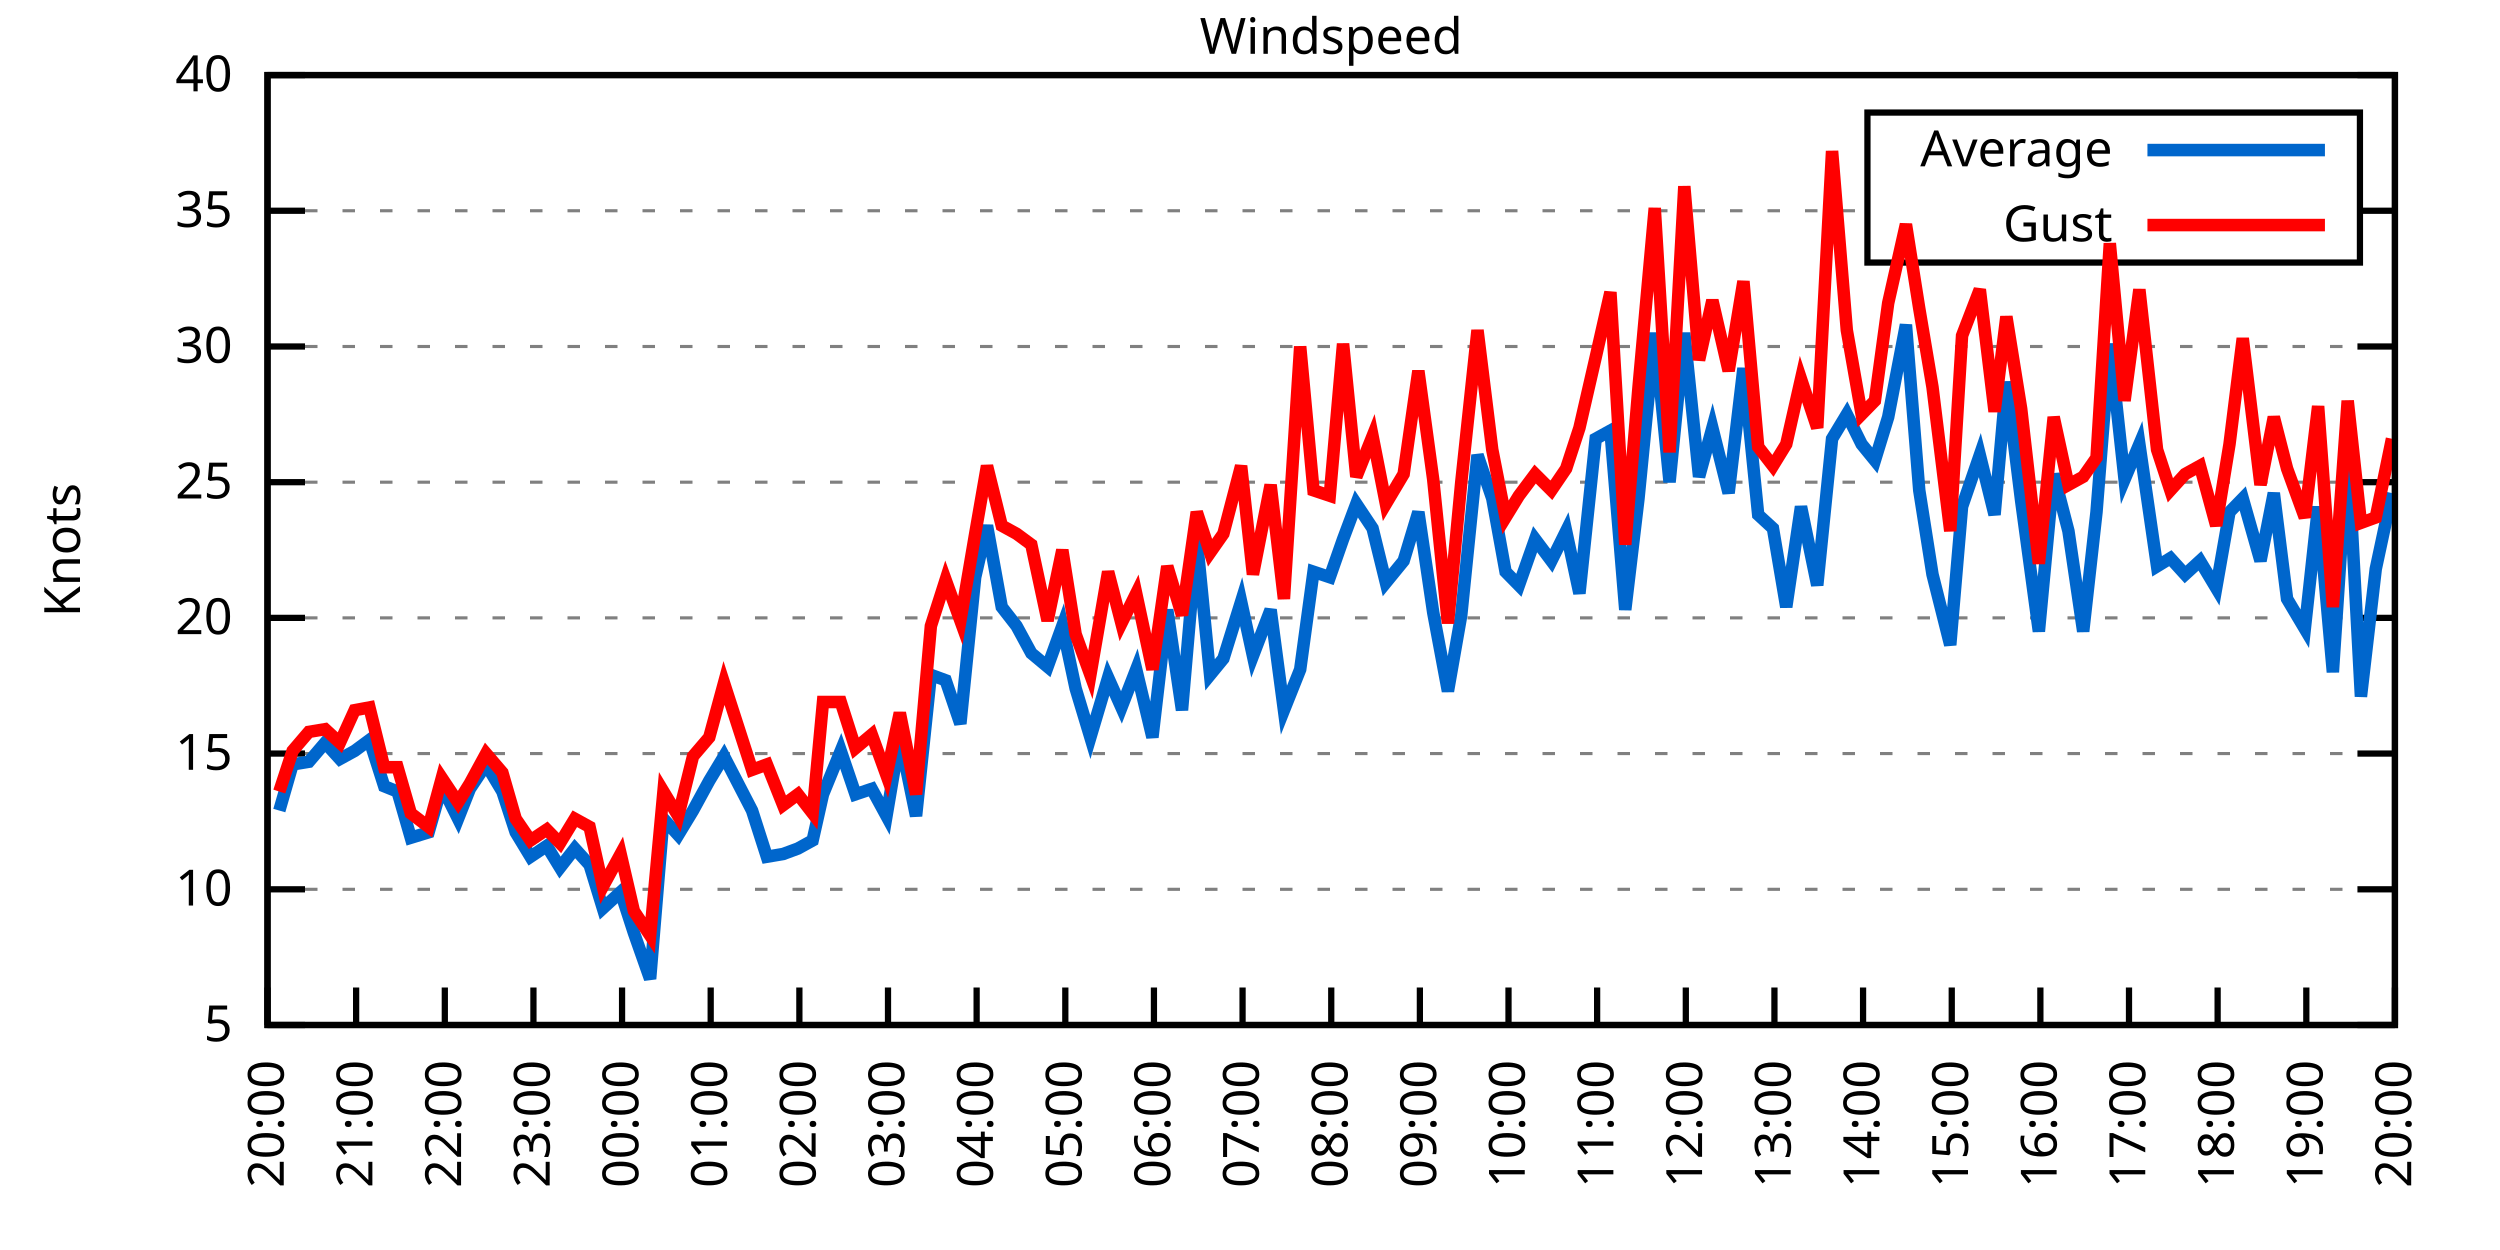
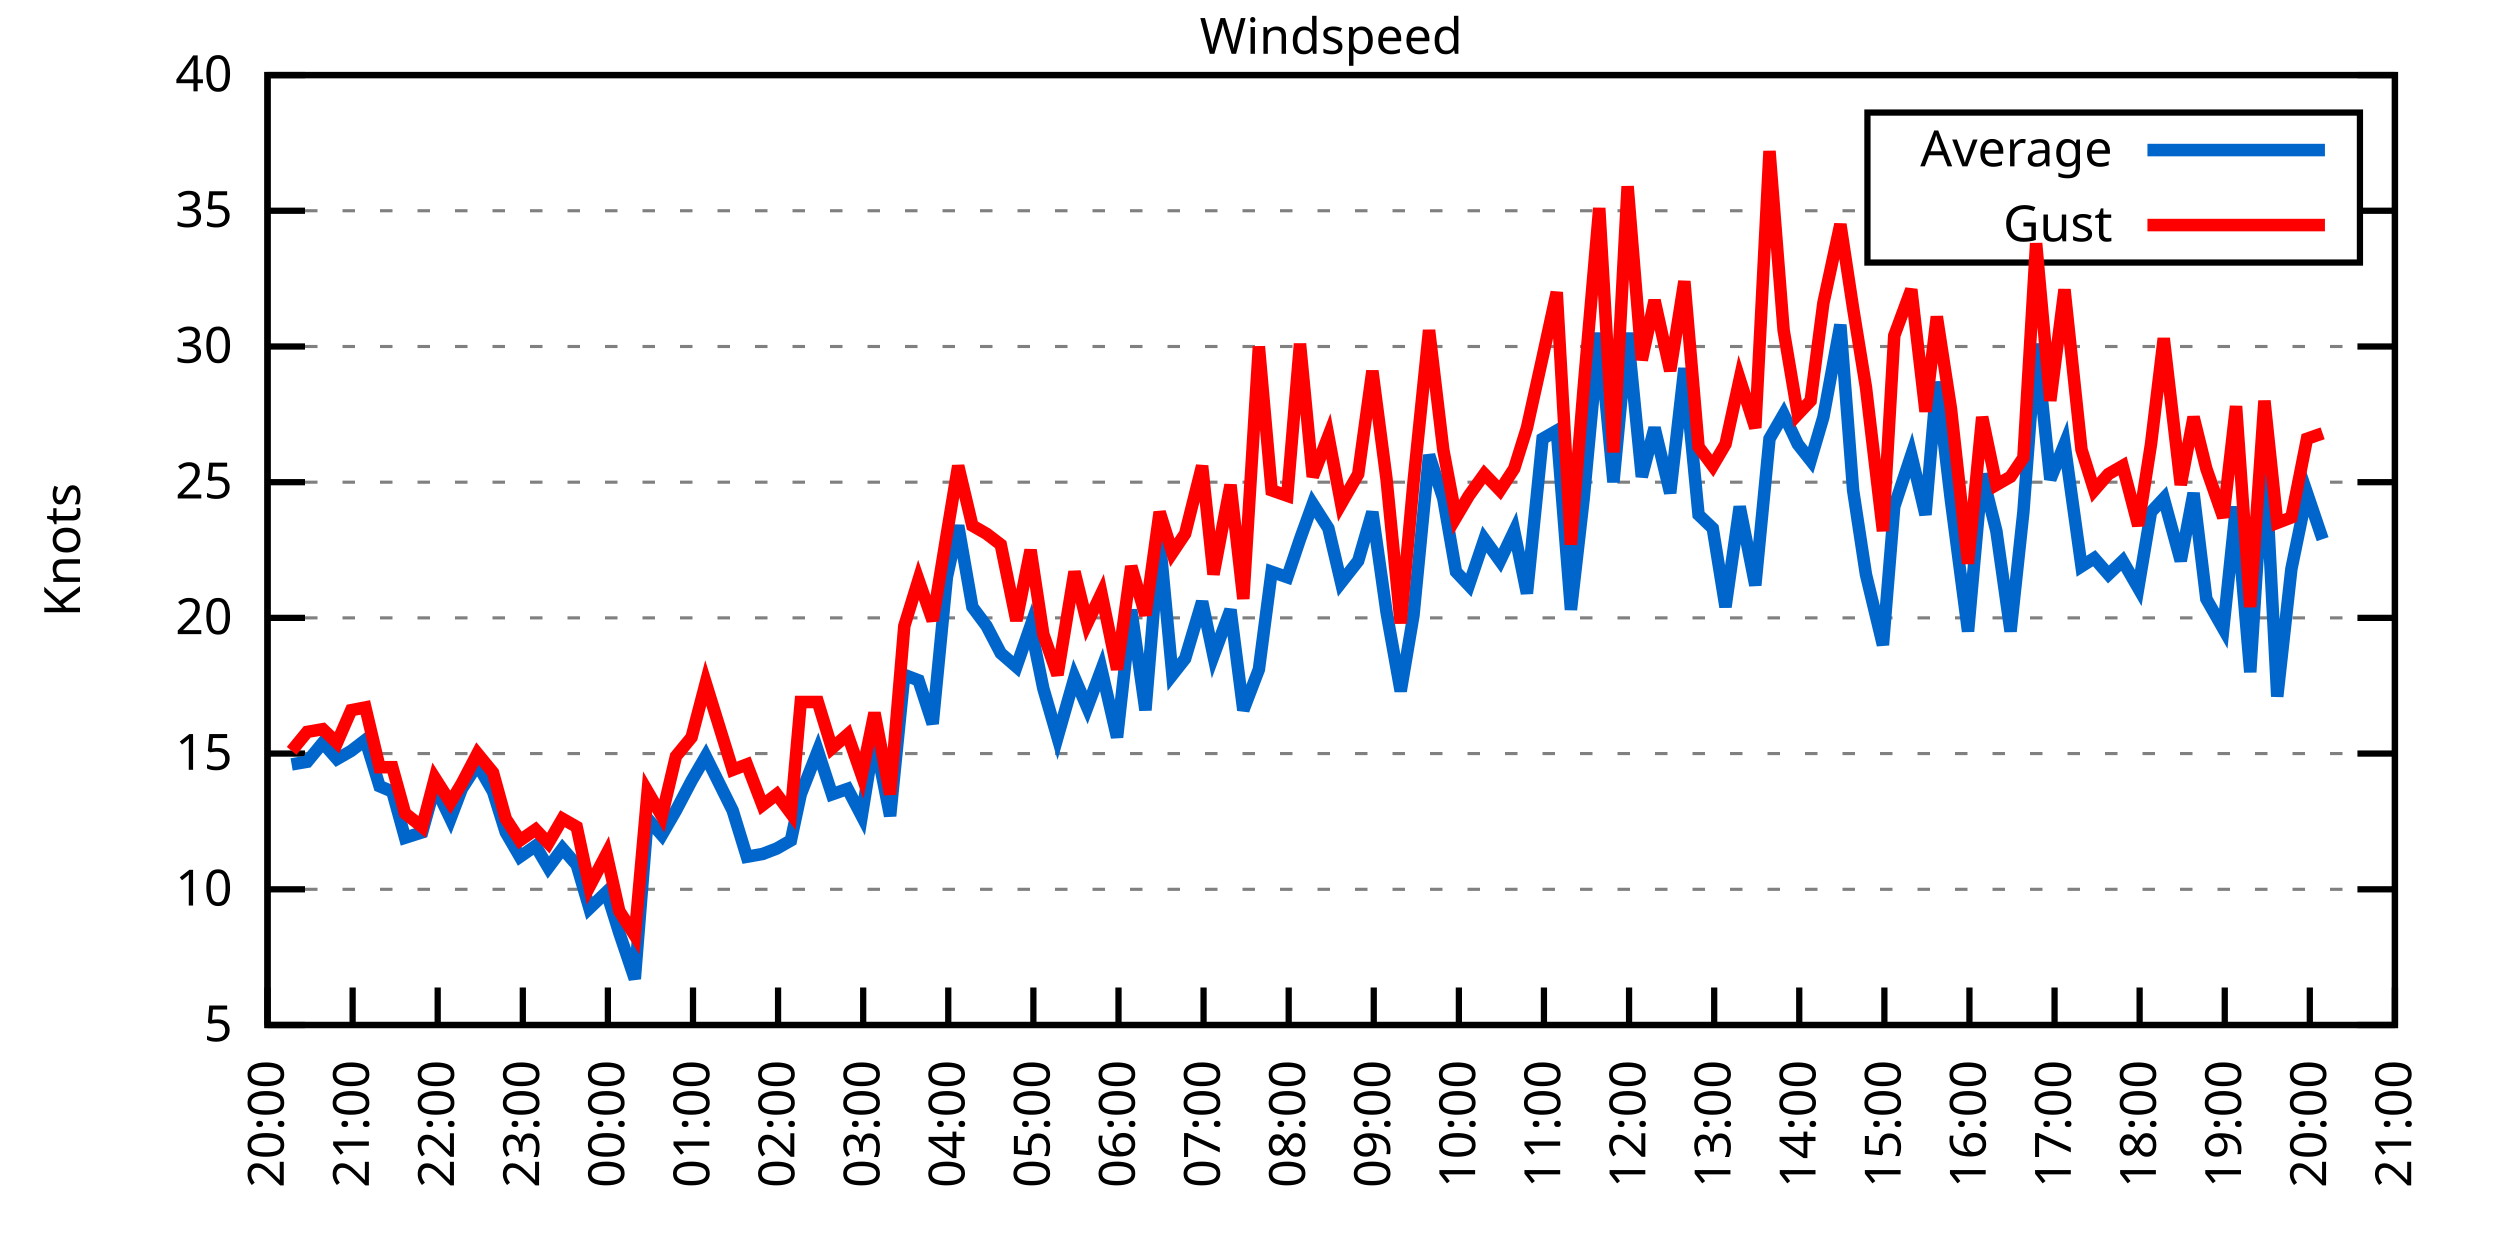
<svg xmlns="http://www.w3.org/2000/svg" xmlns:xlink="http://www.w3.org/1999/xlink" width="400" height="200" viewBox="0 0 400 200">
  <g id="gnuplot_canvas">
    <rect x="0" y="0" width="400" height="200" fill="none" />
    <defs>
      <circle id="gpDot" r="0.5" stroke-width="0.5" stroke="currentColor" />
      <path id="gpPt0" stroke-width="0.333" stroke="currentColor" d="M-1,0 h2 M0,-1 v2" />
      <path id="gpPt1" stroke-width="0.333" stroke="currentColor" d="M-1,-1 L1,1 M1,-1 L-1,1" />
      <path id="gpPt2" stroke-width="0.333" stroke="currentColor" d="M-1,0 L1,0 M0,-1 L0,1 M-1,-1 L1,1 M-1,1 L1,-1" />
      <rect id="gpPt3" stroke-width="0.333" stroke="currentColor" x="-1" y="-1" width="2" height="2" />
      <rect id="gpPt4" stroke-width="0.333" stroke="currentColor" fill="currentColor" x="-1" y="-1" width="2" height="2" />
      <circle id="gpPt5" stroke-width="0.333" stroke="currentColor" cx="0" cy="0" r="1" />
      <use xlink:href="#gpPt5" id="gpPt6" fill="currentColor" stroke="none" />
      <path id="gpPt7" stroke-width="0.333" stroke="currentColor" d="M0,-1.33 L-1.33,0.67 L1.33,0.67 z" />
      <use xlink:href="#gpPt7" id="gpPt8" fill="currentColor" stroke="none" />
      <use xlink:href="#gpPt7" id="gpPt9" stroke="currentColor" transform="rotate(180)" />
      <use xlink:href="#gpPt9" id="gpPt10" fill="currentColor" stroke="none" />
      <use xlink:href="#gpPt3" id="gpPt11" stroke="currentColor" transform="rotate(45)" />
      <use xlink:href="#gpPt11" id="gpPt12" fill="currentColor" stroke="none" />
      <path id="gpPt13" stroke-width="0.333" stroke="currentColor" d="M0,1.330 L1.265,0.411 L0.782,-1.067 L-0.782,-1.076 L-1.265,0.411 z" />
      <use xlink:href="#gpPt13" id="gpPt14" fill="currentColor" stroke="none" />
      <filter id="textbox" filterUnits="objectBoundingBox" x="0" y="0" height="1" width="1">
        <feFlood flood-color="white" flood-opacity="1" result="bgnd" />
        <feComposite in="SourceGraphic" in2="bgnd" operator="atop" />
      </filter>
      <filter id="greybox" filterUnits="objectBoundingBox" x="0" y="0" height="1" width="1">
        <feFlood flood-color="lightgrey" flood-opacity="1" result="grey" />
        <feComposite in="SourceGraphic" in2="grey" operator="atop" />
      </filter>
    </defs>
    <g fill="none" color="white" stroke="currentColor" stroke-width="1.00" stroke-linecap="butt" stroke-linejoin="miter">
</g>
    <g fill="none" color="black" stroke="currentColor" stroke-width="1.00" stroke-linecap="butt" stroke-linejoin="miter">
      <g stroke="none" shape-rendering="crispEdges">
        <polygon fill="rgb(255, 255, 255)" points="42.80,164.00 383.18,164.00 383.18,12.02 42.80,12.02 " />
      </g>
    </g>
    <g fill="none" color="black" stroke="currentColor" stroke-width="1.00" stroke-linecap="butt" stroke-linejoin="miter">
</g>
    <g fill="none" color="black" stroke="black" stroke-width="0.50" stroke-linecap="butt" stroke-linejoin="miter">
</g>
    <g fill="none" color="gray" stroke="currentColor" stroke-width="0.50" stroke-linecap="butt" stroke-linejoin="miter">
      <path stroke="gray" stroke-dasharray="2,4" class="gridline" d="M42.80,164.00 L383.19,164.00  " />
    </g>
    <g fill="none" color="gray" stroke="gray" stroke-width="1.00" stroke-linecap="butt" stroke-linejoin="miter">
</g>
    <g fill="none" color="black" stroke="currentColor" stroke-width="1.00" stroke-linecap="butt" stroke-linejoin="miter">
      <path stroke="black" d="M42.80,164.00 L48.80,164.00 M383.19,164.00 L377.19,164.00  " />
      <g transform="translate(37.20,166.60)" stroke="none" fill="black" font-family="Sans" font-size="8.00" text-anchor="end">
        <text>
          <tspan font-family="Sans"> 5</tspan>
        </text>
      </g>
    </g>
    <g fill="none" color="black" stroke="currentColor" stroke-width="1.00" stroke-linecap="butt" stroke-linejoin="miter">
</g>
    <g fill="none" color="black" stroke="black" stroke-width="0.50" stroke-linecap="butt" stroke-linejoin="miter">
</g>
    <g fill="none" color="gray" stroke="currentColor" stroke-width="0.50" stroke-linecap="butt" stroke-linejoin="miter">
      <path stroke="gray" stroke-dasharray="2,4" class="gridline" d="M42.80,142.29 L383.19,142.29  " />
    </g>
    <g fill="none" color="gray" stroke="gray" stroke-width="1.00" stroke-linecap="butt" stroke-linejoin="miter">
</g>
    <g fill="none" color="black" stroke="currentColor" stroke-width="1.00" stroke-linecap="butt" stroke-linejoin="miter">
      <path stroke="black" d="M42.80,142.29 L48.80,142.29 M383.19,142.29 L377.19,142.29  " />
      <g transform="translate(37.20,144.89)" stroke="none" fill="black" font-family="Sans" font-size="8.00" text-anchor="end">
        <text>
          <tspan font-family="Sans"> 10</tspan>
        </text>
      </g>
    </g>
    <g fill="none" color="black" stroke="currentColor" stroke-width="1.00" stroke-linecap="butt" stroke-linejoin="miter">
</g>
    <g fill="none" color="black" stroke="black" stroke-width="0.50" stroke-linecap="butt" stroke-linejoin="miter">
</g>
    <g fill="none" color="gray" stroke="currentColor" stroke-width="0.50" stroke-linecap="butt" stroke-linejoin="miter">
      <path stroke="gray" stroke-dasharray="2,4" class="gridline" d="M42.80,120.57 L383.19,120.57  " />
    </g>
    <g fill="none" color="gray" stroke="gray" stroke-width="1.00" stroke-linecap="butt" stroke-linejoin="miter">
</g>
    <g fill="none" color="black" stroke="currentColor" stroke-width="1.00" stroke-linecap="butt" stroke-linejoin="miter">
      <path stroke="black" d="M42.80,120.57 L48.80,120.57 M383.19,120.57 L377.19,120.57  " />
      <g transform="translate(37.20,123.17)" stroke="none" fill="black" font-family="Sans" font-size="8.00" text-anchor="end">
        <text>
          <tspan font-family="Sans"> 15</tspan>
        </text>
      </g>
    </g>
    <g fill="none" color="black" stroke="currentColor" stroke-width="1.00" stroke-linecap="butt" stroke-linejoin="miter">
</g>
    <g fill="none" color="black" stroke="black" stroke-width="0.50" stroke-linecap="butt" stroke-linejoin="miter">
</g>
    <g fill="none" color="gray" stroke="currentColor" stroke-width="0.50" stroke-linecap="butt" stroke-linejoin="miter">
      <path stroke="gray" stroke-dasharray="2,4" class="gridline" d="M42.80,98.86 L383.19,98.86  " />
    </g>
    <g fill="none" color="gray" stroke="gray" stroke-width="1.00" stroke-linecap="butt" stroke-linejoin="miter">
</g>
    <g fill="none" color="black" stroke="currentColor" stroke-width="1.00" stroke-linecap="butt" stroke-linejoin="miter">
      <path stroke="black" d="M42.80,98.86 L48.80,98.86 M383.19,98.86 L377.19,98.86  " />
      <g transform="translate(37.20,101.46)" stroke="none" fill="black" font-family="Sans" font-size="8.00" text-anchor="end">
        <text>
          <tspan font-family="Sans"> 20</tspan>
        </text>
      </g>
    </g>
    <g fill="none" color="black" stroke="currentColor" stroke-width="1.00" stroke-linecap="butt" stroke-linejoin="miter">
</g>
    <g fill="none" color="black" stroke="black" stroke-width="0.50" stroke-linecap="butt" stroke-linejoin="miter">
</g>
    <g fill="none" color="gray" stroke="currentColor" stroke-width="0.50" stroke-linecap="butt" stroke-linejoin="miter">
      <path stroke="gray" stroke-dasharray="2,4" class="gridline" d="M42.80,77.15 L383.19,77.15  " />
    </g>
    <g fill="none" color="gray" stroke="gray" stroke-width="1.00" stroke-linecap="butt" stroke-linejoin="miter">
</g>
    <g fill="none" color="black" stroke="currentColor" stroke-width="1.00" stroke-linecap="butt" stroke-linejoin="miter">
      <path stroke="black" d="M42.80,77.15 L48.80,77.15 M383.19,77.15 L377.19,77.15  " />
      <g transform="translate(37.20,79.75)" stroke="none" fill="black" font-family="Sans" font-size="8.00" text-anchor="end">
        <text>
          <tspan font-family="Sans"> 25</tspan>
        </text>
      </g>
    </g>
    <g fill="none" color="black" stroke="currentColor" stroke-width="1.00" stroke-linecap="butt" stroke-linejoin="miter">
</g>
    <g fill="none" color="black" stroke="black" stroke-width="0.50" stroke-linecap="butt" stroke-linejoin="miter">
</g>
    <g fill="none" color="gray" stroke="currentColor" stroke-width="0.50" stroke-linecap="butt" stroke-linejoin="miter">
      <path stroke="gray" stroke-dasharray="2,4" class="gridline" d="M42.80,55.44 L383.19,55.44  " />
    </g>
    <g fill="none" color="gray" stroke="gray" stroke-width="1.00" stroke-linecap="butt" stroke-linejoin="miter">
</g>
    <g fill="none" color="black" stroke="currentColor" stroke-width="1.00" stroke-linecap="butt" stroke-linejoin="miter">
      <path stroke="black" d="M42.80,55.44 L48.80,55.44 M383.19,55.44 L377.19,55.44  " />
      <g transform="translate(37.20,58.04)" stroke="none" fill="black" font-family="Sans" font-size="8.00" text-anchor="end">
        <text>
          <tspan font-family="Sans"> 30</tspan>
        </text>
      </g>
    </g>
    <g fill="none" color="black" stroke="currentColor" stroke-width="1.00" stroke-linecap="butt" stroke-linejoin="miter">
</g>
    <g fill="none" color="black" stroke="black" stroke-width="0.50" stroke-linecap="butt" stroke-linejoin="miter">
</g>
    <g fill="none" color="gray" stroke="currentColor" stroke-width="0.50" stroke-linecap="butt" stroke-linejoin="miter">
      <path stroke="gray" stroke-dasharray="2,4" class="gridline" d="M42.80,33.72 L298.79,33.72 M377.59,33.72 L383.19,33.72  " />
    </g>
    <g fill="none" color="gray" stroke="gray" stroke-width="1.00" stroke-linecap="butt" stroke-linejoin="miter">
</g>
    <g fill="none" color="black" stroke="currentColor" stroke-width="1.00" stroke-linecap="butt" stroke-linejoin="miter">
      <path stroke="black" d="M42.80,33.72 L48.80,33.72 M383.19,33.72 L377.19,33.72  " />
      <g transform="translate(37.20,36.32)" stroke="none" fill="black" font-family="Sans" font-size="8.00" text-anchor="end">
        <text>
          <tspan font-family="Sans"> 35</tspan>
        </text>
      </g>
    </g>
    <g fill="none" color="black" stroke="currentColor" stroke-width="1.00" stroke-linecap="butt" stroke-linejoin="miter">
</g>
    <g fill="none" color="black" stroke="black" stroke-width="0.50" stroke-linecap="butt" stroke-linejoin="miter">
</g>
    <g fill="none" color="gray" stroke="currentColor" stroke-width="0.50" stroke-linecap="butt" stroke-linejoin="miter">
      <path stroke="gray" stroke-dasharray="2,4" class="gridline" d="M42.80,12.01 L383.19,12.01  " />
    </g>
    <g fill="none" color="gray" stroke="gray" stroke-width="1.00" stroke-linecap="butt" stroke-linejoin="miter">
</g>
    <g fill="none" color="black" stroke="currentColor" stroke-width="1.00" stroke-linecap="butt" stroke-linejoin="miter">
      <path stroke="black" d="M42.80,12.01 L48.80,12.01 M383.19,12.01 L377.19,12.01  " />
      <g transform="translate(37.20,14.61)" stroke="none" fill="black" font-family="Sans" font-size="8.00" text-anchor="end">
        <text>
          <tspan font-family="Sans"> 40</tspan>
        </text>
      </g>
    </g>
    <g fill="none" color="black" stroke="currentColor" stroke-width="1.00" stroke-linecap="butt" stroke-linejoin="miter">
      <path stroke="black" d="M42.80,164.00 L42.80,158.00  " />
      <g transform="translate(45.40,169.60) rotate(270.00)" stroke="none" fill="black" font-family="Sans" font-size="8.00" text-anchor="end">
        <text>
          <tspan font-family="Sans">20:00</tspan>
        </text>
      </g>
    </g>
    <g fill="none" color="black" stroke="currentColor" stroke-width="1.00" stroke-linecap="butt" stroke-linejoin="miter">
-       <path stroke="black" d="M56.98,164.00 L56.98,158.00  " />
-       <g transform="translate(59.58,169.60) rotate(270.00)" stroke="none" fill="black" font-family="Sans" font-size="8.00" text-anchor="end">
+       <path stroke="black" d="M56.42,164.00 L56.42,158.00  " />
+       <g transform="translate(59.02,169.60) rotate(270.00)" stroke="none" fill="black" font-family="Sans" font-size="8.00" text-anchor="end">
        <text>
          <tspan font-family="Sans">21:00</tspan>
        </text>
      </g>
    </g>
    <g fill="none" color="black" stroke="currentColor" stroke-width="1.00" stroke-linecap="butt" stroke-linejoin="miter">
-       <path stroke="black" d="M71.17,164.00 L71.17,158.00  " />
-       <g transform="translate(73.77,169.60) rotate(270.00)" stroke="none" fill="black" font-family="Sans" font-size="8.00" text-anchor="end">
+       <path stroke="black" d="M70.03,164.00 L70.03,158.00  " />
+       <g transform="translate(72.63,169.60) rotate(270.00)" stroke="none" fill="black" font-family="Sans" font-size="8.00" text-anchor="end">
        <text>
          <tspan font-family="Sans">22:00</tspan>
        </text>
      </g>
    </g>
    <g fill="none" color="black" stroke="currentColor" stroke-width="1.00" stroke-linecap="butt" stroke-linejoin="miter">
-       <path stroke="black" d="M85.35,164.00 L85.35,158.00  " />
-       <g transform="translate(87.95,169.60) rotate(270.00)" stroke="none" fill="black" font-family="Sans" font-size="8.00" text-anchor="end">
+       <path stroke="black" d="M83.65,164.00 L83.65,158.00  " />
+       <g transform="translate(86.25,169.60) rotate(270.00)" stroke="none" fill="black" font-family="Sans" font-size="8.00" text-anchor="end">
        <text>
          <tspan font-family="Sans">23:00</tspan>
        </text>
      </g>
    </g>
    <g fill="none" color="black" stroke="currentColor" stroke-width="1.00" stroke-linecap="butt" stroke-linejoin="miter">
-       <path stroke="black" d="M99.53,164.00 L99.53,158.00  " />
-       <g transform="translate(102.13,169.60) rotate(270.00)" stroke="none" fill="black" font-family="Sans" font-size="8.00" text-anchor="end">
+       <path stroke="black" d="M97.26,164.00 L97.26,158.00  " />
+       <g transform="translate(99.86,169.60) rotate(270.00)" stroke="none" fill="black" font-family="Sans" font-size="8.00" text-anchor="end">
        <text>
          <tspan font-family="Sans">00:00</tspan>
        </text>
      </g>
    </g>
    <g fill="none" color="black" stroke="currentColor" stroke-width="1.00" stroke-linecap="butt" stroke-linejoin="miter">
-       <path stroke="black" d="M113.71,164.00 L113.71,158.00  " />
-       <g transform="translate(116.31,169.60) rotate(270.00)" stroke="none" fill="black" font-family="Sans" font-size="8.00" text-anchor="end">
+       <path stroke="black" d="M110.88,164.00 L110.88,158.00  " />
+       <g transform="translate(113.48,169.60) rotate(270.00)" stroke="none" fill="black" font-family="Sans" font-size="8.00" text-anchor="end">
        <text>
          <tspan font-family="Sans">01:00</tspan>
        </text>
      </g>
    </g>
    <g fill="none" color="black" stroke="currentColor" stroke-width="1.00" stroke-linecap="butt" stroke-linejoin="miter">
-       <path stroke="black" d="M127.90,164.00 L127.90,158.00  " />
-       <g transform="translate(130.50,169.60) rotate(270.00)" stroke="none" fill="black" font-family="Sans" font-size="8.00" text-anchor="end">
+       <path stroke="black" d="M124.49,164.00 L124.49,158.00  " />
+       <g transform="translate(127.09,169.60) rotate(270.00)" stroke="none" fill="black" font-family="Sans" font-size="8.00" text-anchor="end">
        <text>
          <tspan font-family="Sans">02:00</tspan>
        </text>
      </g>
    </g>
    <g fill="none" color="black" stroke="currentColor" stroke-width="1.00" stroke-linecap="butt" stroke-linejoin="miter">
-       <path stroke="black" d="M142.08,164.00 L142.08,158.00  " />
-       <g transform="translate(144.68,169.60) rotate(270.00)" stroke="none" fill="black" font-family="Sans" font-size="8.00" text-anchor="end">
+       <path stroke="black" d="M138.11,164.00 L138.11,158.00  " />
+       <g transform="translate(140.71,169.60) rotate(270.00)" stroke="none" fill="black" font-family="Sans" font-size="8.00" text-anchor="end">
        <text>
          <tspan font-family="Sans">03:00</tspan>
        </text>
      </g>
    </g>
    <g fill="none" color="black" stroke="currentColor" stroke-width="1.00" stroke-linecap="butt" stroke-linejoin="miter">
-       <path stroke="black" d="M156.26,164.00 L156.26,158.00  " />
-       <g transform="translate(158.86,169.60) rotate(270.00)" stroke="none" fill="black" font-family="Sans" font-size="8.00" text-anchor="end">
+       <path stroke="black" d="M151.72,164.00 L151.72,158.00  " />
+       <g transform="translate(154.32,169.60) rotate(270.00)" stroke="none" fill="black" font-family="Sans" font-size="8.00" text-anchor="end">
        <text>
          <tspan font-family="Sans">04:00</tspan>
        </text>
      </g>
    </g>
    <g fill="none" color="black" stroke="currentColor" stroke-width="1.00" stroke-linecap="butt" stroke-linejoin="miter">
-       <path stroke="black" d="M170.45,164.00 L170.45,158.00  " />
-       <g transform="translate(173.05,169.60) rotate(270.00)" stroke="none" fill="black" font-family="Sans" font-size="8.00" text-anchor="end">
+       <path stroke="black" d="M165.34,164.00 L165.34,158.00  " />
+       <g transform="translate(167.94,169.60) rotate(270.00)" stroke="none" fill="black" font-family="Sans" font-size="8.00" text-anchor="end">
        <text>
          <tspan font-family="Sans">05:00</tspan>
        </text>
      </g>
    </g>
    <g fill="none" color="black" stroke="currentColor" stroke-width="1.00" stroke-linecap="butt" stroke-linejoin="miter">
-       <path stroke="black" d="M184.63,164.00 L184.63,158.00  " />
-       <g transform="translate(187.23,169.60) rotate(270.00)" stroke="none" fill="black" font-family="Sans" font-size="8.00" text-anchor="end">
+       <path stroke="black" d="M178.96,164.00 L178.96,158.00  " />
+       <g transform="translate(181.56,169.60) rotate(270.00)" stroke="none" fill="black" font-family="Sans" font-size="8.00" text-anchor="end">
        <text>
          <tspan font-family="Sans">06:00</tspan>
        </text>
      </g>
    </g>
    <g fill="none" color="black" stroke="currentColor" stroke-width="1.00" stroke-linecap="butt" stroke-linejoin="miter">
-       <path stroke="black" d="M198.81,164.00 L198.81,158.00  " />
-       <g transform="translate(201.41,169.60) rotate(270.00)" stroke="none" fill="black" font-family="Sans" font-size="8.00" text-anchor="end">
+       <path stroke="black" d="M192.57,164.00 L192.57,158.00  " />
+       <g transform="translate(195.17,169.60) rotate(270.00)" stroke="none" fill="black" font-family="Sans" font-size="8.00" text-anchor="end">
        <text>
          <tspan font-family="Sans">07:00</tspan>
        </text>
      </g>
    </g>
    <g fill="none" color="black" stroke="currentColor" stroke-width="1.00" stroke-linecap="butt" stroke-linejoin="miter">
-       <path stroke="black" d="M213.00,164.00 L213.00,158.00  " />
-       <g transform="translate(215.60,169.60) rotate(270.00)" stroke="none" fill="black" font-family="Sans" font-size="8.00" text-anchor="end">
+       <path stroke="black" d="M206.19,164.00 L206.19,158.00  " />
+       <g transform="translate(208.79,169.60) rotate(270.00)" stroke="none" fill="black" font-family="Sans" font-size="8.00" text-anchor="end">
        <text>
          <tspan font-family="Sans">08:00</tspan>
        </text>
      </g>
    </g>
    <g fill="none" color="black" stroke="currentColor" stroke-width="1.00" stroke-linecap="butt" stroke-linejoin="miter">
-       <path stroke="black" d="M227.18,164.00 L227.18,158.00  " />
-       <g transform="translate(229.78,169.60) rotate(270.00)" stroke="none" fill="black" font-family="Sans" font-size="8.00" text-anchor="end">
+       <path stroke="black" d="M219.80,164.00 L219.80,158.00  " />
+       <g transform="translate(222.40,169.60) rotate(270.00)" stroke="none" fill="black" font-family="Sans" font-size="8.00" text-anchor="end">
        <text>
          <tspan font-family="Sans">09:00</tspan>
        </text>
      </g>
    </g>
    <g fill="none" color="black" stroke="currentColor" stroke-width="1.00" stroke-linecap="butt" stroke-linejoin="miter">
-       <path stroke="black" d="M241.36,164.00 L241.36,158.00  " />
-       <g transform="translate(243.96,169.60) rotate(270.00)" stroke="none" fill="black" font-family="Sans" font-size="8.00" text-anchor="end">
+       <path stroke="black" d="M233.42,164.00 L233.42,158.00  " />
+       <g transform="translate(236.02,169.60) rotate(270.00)" stroke="none" fill="black" font-family="Sans" font-size="8.00" text-anchor="end">
        <text>
          <tspan font-family="Sans">10:00</tspan>
        </text>
      </g>
    </g>
    <g fill="none" color="black" stroke="currentColor" stroke-width="1.00" stroke-linecap="butt" stroke-linejoin="miter">
-       <path stroke="black" d="M255.54,164.00 L255.54,158.00  " />
-       <g transform="translate(258.14,169.60) rotate(270.00)" stroke="none" fill="black" font-family="Sans" font-size="8.00" text-anchor="end">
+       <path stroke="black" d="M247.03,164.00 L247.03,158.00  " />
+       <g transform="translate(249.63,169.60) rotate(270.00)" stroke="none" fill="black" font-family="Sans" font-size="8.00" text-anchor="end">
        <text>
          <tspan font-family="Sans">11:00</tspan>
        </text>
      </g>
    </g>
    <g fill="none" color="black" stroke="currentColor" stroke-width="1.00" stroke-linecap="butt" stroke-linejoin="miter">
-       <path stroke="black" d="M269.73,164.00 L269.73,158.00  " />
-       <g transform="translate(272.33,169.60) rotate(270.00)" stroke="none" fill="black" font-family="Sans" font-size="8.00" text-anchor="end">
+       <path stroke="black" d="M260.65,164.00 L260.65,158.00  " />
+       <g transform="translate(263.25,169.60) rotate(270.00)" stroke="none" fill="black" font-family="Sans" font-size="8.00" text-anchor="end">
        <text>
          <tspan font-family="Sans">12:00</tspan>
        </text>
      </g>
    </g>
    <g fill="none" color="black" stroke="currentColor" stroke-width="1.00" stroke-linecap="butt" stroke-linejoin="miter">
-       <path stroke="black" d="M283.91,164.00 L283.91,158.00  " />
-       <g transform="translate(286.51,169.60) rotate(270.00)" stroke="none" fill="black" font-family="Sans" font-size="8.00" text-anchor="end">
+       <path stroke="black" d="M274.27,164.00 L274.27,158.00  " />
+       <g transform="translate(276.87,169.60) rotate(270.00)" stroke="none" fill="black" font-family="Sans" font-size="8.00" text-anchor="end">
        <text>
          <tspan font-family="Sans">13:00</tspan>
        </text>
      </g>
    </g>
    <g fill="none" color="black" stroke="currentColor" stroke-width="1.00" stroke-linecap="butt" stroke-linejoin="miter">
-       <path stroke="black" d="M298.09,164.00 L298.09,158.00  " />
-       <g transform="translate(300.69,169.60) rotate(270.00)" stroke="none" fill="black" font-family="Sans" font-size="8.00" text-anchor="end">
+       <path stroke="black" d="M287.88,164.00 L287.88,158.00  " />
+       <g transform="translate(290.48,169.60) rotate(270.00)" stroke="none" fill="black" font-family="Sans" font-size="8.00" text-anchor="end">
        <text>
          <tspan font-family="Sans">14:00</tspan>
        </text>
      </g>
    </g>
    <g fill="none" color="black" stroke="currentColor" stroke-width="1.00" stroke-linecap="butt" stroke-linejoin="miter">
-       <path stroke="black" d="M312.28,164.00 L312.28,158.00  " />
-       <g transform="translate(314.88,169.60) rotate(270.00)" stroke="none" fill="black" font-family="Sans" font-size="8.00" text-anchor="end">
+       <path stroke="black" d="M301.50,164.00 L301.50,158.00  " />
+       <g transform="translate(304.10,169.60) rotate(270.00)" stroke="none" fill="black" font-family="Sans" font-size="8.00" text-anchor="end">
        <text>
          <tspan font-family="Sans">15:00</tspan>
        </text>
      </g>
    </g>
    <g fill="none" color="black" stroke="currentColor" stroke-width="1.00" stroke-linecap="butt" stroke-linejoin="miter">
-       <path stroke="black" d="M326.46,164.00 L326.46,158.00  " />
-       <g transform="translate(329.06,169.60) rotate(270.00)" stroke="none" fill="black" font-family="Sans" font-size="8.00" text-anchor="end">
+       <path stroke="black" d="M315.11,164.00 L315.11,158.00  " />
+       <g transform="translate(317.71,169.60) rotate(270.00)" stroke="none" fill="black" font-family="Sans" font-size="8.00" text-anchor="end">
        <text>
          <tspan font-family="Sans">16:00</tspan>
        </text>
      </g>
    </g>
    <g fill="none" color="black" stroke="currentColor" stroke-width="1.00" stroke-linecap="butt" stroke-linejoin="miter">
-       <path stroke="black" d="M340.64,164.00 L340.64,158.00  " />
-       <g transform="translate(343.24,169.60) rotate(270.00)" stroke="none" fill="black" font-family="Sans" font-size="8.00" text-anchor="end">
+       <path stroke="black" d="M328.73,164.00 L328.73,158.00  " />
+       <g transform="translate(331.33,169.60) rotate(270.00)" stroke="none" fill="black" font-family="Sans" font-size="8.00" text-anchor="end">
        <text>
          <tspan font-family="Sans">17:00</tspan>
        </text>
      </g>
    </g>
    <g fill="none" color="black" stroke="currentColor" stroke-width="1.00" stroke-linecap="butt" stroke-linejoin="miter">
-       <path stroke="black" d="M354.82,164.00 L354.82,158.00  " />
-       <g transform="translate(357.42,169.60) rotate(270.00)" stroke="none" fill="black" font-family="Sans" font-size="8.00" text-anchor="end">
+       <path stroke="black" d="M342.34,164.00 L342.34,158.00  " />
+       <g transform="translate(344.94,169.60) rotate(270.00)" stroke="none" fill="black" font-family="Sans" font-size="8.00" text-anchor="end">
        <text>
          <tspan font-family="Sans">18:00</tspan>
        </text>
      </g>
    </g>
    <g fill="none" color="black" stroke="currentColor" stroke-width="1.00" stroke-linecap="butt" stroke-linejoin="miter">
-       <path stroke="black" d="M369.01,164.00 L369.01,158.00  " />
-       <g transform="translate(371.61,169.60) rotate(270.00)" stroke="none" fill="black" font-family="Sans" font-size="8.00" text-anchor="end">
+       <path stroke="black" d="M355.96,164.00 L355.96,158.00  " />
+       <g transform="translate(358.56,169.60) rotate(270.00)" stroke="none" fill="black" font-family="Sans" font-size="8.00" text-anchor="end">
        <text>
          <tspan font-family="Sans">19:00</tspan>
+         </text>
+       </g>
+     </g>
+     <g fill="none" color="black" stroke="currentColor" stroke-width="1.00" stroke-linecap="butt" stroke-linejoin="miter">
+       <path stroke="black" d="M369.57,164.00 L369.57,158.00  " />
+       <g transform="translate(372.17,169.60) rotate(270.00)" stroke="none" fill="black" font-family="Sans" font-size="8.00" text-anchor="end">
+         <text>
+           <tspan font-family="Sans">20:00</tspan>
        </text>
      </g>
    </g>
    <g fill="none" color="black" stroke="currentColor" stroke-width="1.00" stroke-linecap="butt" stroke-linejoin="miter">
      <path stroke="black" d="M383.19,164.00 L383.19,158.00  " />
      <g transform="translate(385.79,169.60) rotate(270.00)" stroke="none" fill="black" font-family="Sans" font-size="8.00" text-anchor="end">
        <text>
-           <tspan font-family="Sans">20:00</tspan>
+           <tspan font-family="Sans">21:00</tspan>
        </text>
      </g>
    </g>
    <g fill="none" color="black" stroke="currentColor" stroke-width="1.00" stroke-linecap="butt" stroke-linejoin="miter">
</g>
    <g fill="none" color="black" stroke="currentColor" stroke-width="1.00" stroke-linecap="butt" stroke-linejoin="miter">
      <path stroke="black" d="M42.80,12.01 L42.80,164.00 L383.19,164.00 L383.19,12.01 L42.80,12.01 Z  " />
    </g>
    <g fill="none" color="black" stroke="currentColor" stroke-width="1.00" stroke-linecap="butt" stroke-linejoin="miter">
</g>
    <g fill="none" color="black" stroke="currentColor" stroke-width="1.00" stroke-linecap="butt" stroke-linejoin="miter">
      <path stroke="black" d="M298.79,42.01 L298.79,18.01 L377.59,18.01 L377.59,42.01 L298.79,42.01 Z  " />
    </g>
    <g id="Windspeed_plot_1">
      <g fill="none" color="white" stroke="black" stroke-width="2.00" stroke-linecap="butt" stroke-linejoin="miter">
</g>
      <g fill="none" color="black" stroke="currentColor" stroke-width="2.00" stroke-linecap="butt" stroke-linejoin="miter">
        <g transform="translate(337.99,26.61)" stroke="none" fill="black" font-family="Sans" font-size="8.00" text-anchor="end">
          <text>
            <tspan font-family="Sans">Average</tspan>
          </text>
        </g>
      </g>
      <g fill="none" color="black" stroke="currentColor" stroke-width="2.00" stroke-linecap="butt" stroke-linejoin="miter">
-         <path stroke="rgb(  0, 102, 204)" d="M343.59,24.01 L371.99,24.01 M44.69,129.69 L46.82,122.31 L49.42,121.88 L52.02,118.84 L54.38,121.44 L56.75,120.14   L59.11,118.40 L61.47,125.79 L63.60,126.65 L65.73,134.04 L68.57,133.17 L70.69,125.79 L73.29,131.00 L75.18,126.22   L77.78,122.31 L80.38,126.65 L82.51,133.17 L84.88,137.08 L87.48,135.34 L89.60,138.81 L91.97,135.77 L94.33,138.38   L96.46,145.33 L99.30,142.72 L101.42,149.24 L104.02,156.62 L106.15,131.00 L108.51,133.60 L110.88,129.69 L113.48,124.92   L115.84,121.01 L120.33,129.69 L122.70,137.08 L125.30,136.64 L127.66,135.77 L130.02,134.47 L131.68,127.09 L134.52,120.14   L136.88,127.09 L139.48,126.22 L141.84,130.56 L143.97,117.97 L146.57,130.56 L148.94,107.98 L151.30,108.85 L153.66,115.80   L156.03,92.35 L157.92,84.10 L160.28,97.12 L162.65,100.16 L165.01,104.51 L167.61,106.68 L169.97,100.16 L172.10,110.15   L174.46,117.97 L177.30,108.42 L179.43,113.19 L181.79,107.11 L184.39,117.97 L186.76,97.56 L189.12,113.63 L191.48,86.27   L193.61,107.98 L195.74,105.38 L198.58,96.26 L200.47,104.94 L203.30,97.56 L205.43,113.63 L208.03,107.11 L210.16,91.48   L212.76,92.35 L214.89,86.27 L217.01,80.62 L219.61,84.53 L221.74,93.22 L224.58,89.74 L226.94,81.93 L229.31,97.99   L231.67,110.59 L233.80,98.43 L236.40,72.81 L238.76,79.75 L240.89,91.48 L243.02,93.65 L245.62,86.27 L248.22,89.74   L250.58,84.97 L252.71,94.95 L255.31,70.20 L257.67,68.90 L260.04,97.56 L262.16,79.75 L264.76,53.26 L267.13,77.15   L269.49,53.26 L271.85,76.28 L273.98,68.46 L276.58,78.89 L278.95,58.91 L281.31,82.36 L283.67,84.53 L285.80,97.12   L288.16,81.06 L290.76,93.65 L293.13,70.20 L295.49,66.29 L297.86,71.07 L299.98,73.67 L302.11,66.73 L304.95,51.96   L307.08,78.45 L309.20,91.91 L312.04,103.20 L313.93,81.06 L316.77,72.81 L319.13,82.36 L321.02,61.08 L323.39,80.19   L326.22,101.03 L328.59,75.85 L330.95,84.97 L333.31,101.03 L335.44,81.93 L337.57,55.00 L339.93,76.71 L342.30,71.07   L345.13,90.61 L347.26,89.31 L349.62,91.91 L351.99,89.74 L354.59,94.08 L356.72,81.93 L358.84,79.75 L361.68,89.74   L363.81,78.89 L365.93,95.82 L368.77,100.60 L370.90,81.06 L373.26,107.55 L375.63,71.94 L377.75,111.45 L380.12,91.04   L382.72,78.89  " />
+         <path stroke="rgb(  0, 102, 204)" d="M343.59,24.01 L371.99,24.01 M46.66,122.31 L49.15,121.88 L51.65,118.84 L53.92,121.44 L56.19,120.14 L58.46,118.40   L60.73,125.79 L62.77,126.65 L64.81,134.04 L67.54,133.17 L69.58,125.79 L72.07,131.00 L73.89,126.22 L76.39,122.31   L78.88,126.65 L80.92,133.17 L83.19,137.08 L85.69,135.34 L87.73,138.81 L90.00,135.77 L92.27,138.38 L94.31,145.33   L97.04,142.72 L99.08,149.24 L101.57,156.62 L103.62,131.00 L105.89,133.60 L108.15,129.69 L110.65,124.92 L112.92,121.01   L117.23,129.69 L119.50,137.08 L122.00,136.64 L124.27,135.77 L126.54,134.47 L128.12,127.09 L130.85,120.14 L133.12,127.09   L135.61,126.22 L137.88,130.56 L139.92,117.97 L142.42,130.56 L144.69,107.98 L146.96,108.85 L149.23,115.80 L151.50,92.35   L153.31,84.10 L155.58,97.12 L157.85,100.16 L160.12,104.51 L162.62,106.68 L164.89,100.16 L166.93,110.15 L169.20,117.97   L171.92,108.42 L173.96,113.19 L176.23,107.11 L178.73,117.97 L181.00,97.56 L183.27,113.63 L185.54,86.27 L187.58,107.98   L189.62,105.38 L192.34,96.26 L194.16,104.94 L196.88,97.56 L198.93,113.63 L201.42,107.11 L203.46,91.48 L205.96,92.35   L208.00,86.27 L210.04,80.62 L212.54,84.53 L214.58,93.22 L217.31,89.74 L219.58,81.93 L221.85,97.99 L224.11,110.59   L226.16,98.43 L228.65,72.81 L230.92,79.75 L232.96,91.48 L235.01,93.65 L237.50,86.27 L240.00,89.74 L242.27,84.97   L244.31,94.95 L246.81,70.20 L249.08,68.90 L251.35,97.56 L253.39,79.75 L255.88,53.26 L258.15,77.15 L260.42,53.26   L262.69,76.28 L264.73,68.46 L267.23,78.89 L269.50,58.91 L271.77,82.36 L274.04,84.53 L276.08,97.12 L278.35,81.06   L280.85,93.65 L283.12,70.20 L285.38,66.29 L287.65,71.07 L289.70,73.67 L291.74,66.73 L294.46,51.96 L296.50,78.45   L298.55,91.91 L301.27,103.20 L303.08,81.06 L305.81,72.81 L308.08,82.36 L309.89,61.08 L312.16,80.19 L314.89,101.03   L317.15,75.85 L319.42,84.97 L321.69,101.03 L323.74,81.93 L325.78,55.00 L328.05,76.71 L330.32,71.07 L333.04,90.61   L335.08,89.31 L337.35,91.91 L339.62,89.74 L342.12,94.08 L344.16,81.93 L346.20,79.75 L348.92,89.74 L350.97,78.89   L353.01,95.82 L355.73,100.60 L357.77,81.06 L360.04,107.55 L362.31,71.94 L364.36,111.45 L366.62,91.04 L369.12,78.89   L371.62,86.27  " />
      </g>
    </g>
    <g id="Windspeed_plot_2">
      <g fill="none" color="black" stroke="currentColor" stroke-width="2.00" stroke-linecap="butt" stroke-linejoin="miter">
        <g transform="translate(337.99,38.61)" stroke="none" fill="black" font-family="Sans" font-size="8.00" text-anchor="end">
          <text>
            <tspan font-family="Sans">Gust</tspan>
          </text>
        </g>
      </g>
      <g fill="none" color="black" stroke="currentColor" stroke-width="2.00" stroke-linecap="butt" stroke-linejoin="miter">
-         <path stroke="rgb(255,   0,   0)" d="M343.59,36.01 L371.99,36.01 M44.69,126.65 L46.82,120.14 L49.42,117.10 L52.02,116.67 L54.38,118.84 L56.75,113.63   L59.11,113.19 L61.47,122.75 L63.60,122.75 L65.73,130.13 L68.57,132.30 L70.69,124.48 L73.29,128.39 L75.18,125.35   L77.78,120.57 L80.38,123.61 L82.51,131.00 L84.88,134.47 L87.48,132.73 L89.60,134.90 L91.97,131.00 L94.33,132.30   L96.46,141.85 L99.30,136.64 L101.42,145.76 L104.02,149.67 L106.15,126.65 L108.51,130.56 L110.88,121.01 L113.48,117.97   L115.84,109.28 L120.33,123.18 L122.70,122.31 L125.30,128.83 L127.66,127.09 L130.02,130.13 L131.68,112.32 L134.52,112.32   L136.88,119.71 L139.48,117.53 L141.84,124.05 L143.97,114.06 L146.57,127.09 L148.94,100.16 L151.30,92.78 L153.66,99.30   L156.03,85.40 L157.92,74.54 L160.28,84.10 L162.65,85.40 L165.01,87.14 L167.61,99.30 L169.97,88.00 L172.10,101.47   L174.46,107.98 L177.30,91.48 L179.43,99.73 L181.79,94.95 L184.39,107.11 L186.76,90.61 L189.12,98.43 L191.48,81.93   L193.61,88.44 L195.74,85.40 L198.58,74.54 L200.47,91.91 L203.30,77.58 L205.43,95.82 L208.03,55.44 L210.16,78.45   L212.76,79.32 L214.89,55.00 L217.01,76.28 L219.61,69.77 L221.74,80.62 L224.58,75.85 L226.94,59.34 L229.31,76.71   L231.67,99.73 L233.80,77.15 L236.40,52.83 L238.76,71.94 L240.89,82.79 L243.02,79.32 L245.62,75.85 L248.22,78.45   L250.58,74.98 L252.71,68.46 L255.31,57.17 L257.67,46.75 L260.04,87.14 L262.16,61.95 L264.76,33.29 L267.13,72.37   L269.49,29.81 L271.85,57.61 L273.98,48.05 L276.58,59.34 L278.95,45.01 L281.31,71.50 L283.67,74.54 L285.80,71.07   L288.16,60.65 L290.76,68.46 L293.13,24.17 L295.49,52.83 L297.86,66.29 L299.98,64.12 L302.11,48.49 L304.95,35.89   L307.08,49.36 L309.20,61.95 L312.04,84.97 L313.93,53.70 L316.77,46.32 L319.13,65.86 L321.02,50.66 L323.39,65.42   L326.22,90.18 L328.59,66.73 L330.95,77.58 L333.31,76.28 L335.44,73.24 L337.57,38.93 L339.93,64.12 L342.30,46.32   L345.13,71.94 L347.26,78.45 L349.62,75.85 L351.99,74.54 L354.59,84.10 L356.72,71.07 L358.84,54.13 L361.68,77.58   L363.81,66.73 L365.93,74.98 L368.77,82.79 L370.90,64.99 L373.26,97.12 L375.63,64.12 L377.75,83.66 L380.12,82.79   L382.72,70.20  " />
+         <path stroke="rgb(255,   0,   0)" d="M343.59,36.01 L371.99,36.01 M46.66,120.14 L49.15,117.10 L51.65,116.67 L53.92,118.84 L56.19,113.63 L58.46,113.19   L60.73,122.75 L62.77,122.75 L64.81,130.13 L67.54,132.30 L69.58,124.48 L72.07,128.39 L73.89,125.35 L76.39,120.57   L78.88,123.61 L80.92,131.00 L83.19,134.47 L85.69,132.73 L87.73,134.90 L90.00,131.00 L92.27,132.30 L94.31,141.85   L97.04,136.64 L99.08,145.76 L101.57,149.67 L103.62,126.65 L105.89,130.56 L108.15,121.01 L110.65,117.97 L112.92,109.28   L117.23,123.18 L119.50,122.31 L122.00,128.83 L124.27,127.09 L126.54,130.13 L128.12,112.32 L130.85,112.32 L133.12,119.71   L135.61,117.53 L137.88,124.05 L139.92,114.06 L142.42,127.09 L144.69,100.16 L146.96,92.78 L149.23,99.30 L151.50,85.40   L153.31,74.54 L155.58,84.10 L157.85,85.40 L160.12,87.14 L162.62,99.30 L164.89,88.00 L166.93,101.47 L169.20,107.98   L171.92,91.48 L173.96,99.73 L176.23,94.95 L178.73,107.11 L181.00,90.61 L183.27,98.43 L185.54,81.93 L187.58,88.44   L189.62,85.40 L192.34,74.54 L194.16,91.91 L196.88,77.58 L198.93,95.82 L201.42,55.44 L203.46,78.45 L205.96,79.32   L208.00,55.00 L210.04,76.28 L212.54,69.77 L214.58,80.62 L217.31,75.85 L219.58,59.34 L221.85,76.71 L224.11,99.73   L226.16,77.15 L228.65,52.83 L230.92,71.94 L232.96,82.79 L235.01,79.32 L237.50,75.85 L240.00,78.45 L242.27,74.98   L244.31,68.46 L246.81,57.17 L249.08,46.75 L251.35,87.14 L253.39,61.95 L255.88,33.29 L258.15,72.37 L260.42,29.81   L262.69,57.61 L264.73,48.05 L267.23,59.34 L269.50,45.01 L271.77,71.50 L274.04,74.54 L276.08,71.07 L278.35,60.65   L280.85,68.46 L283.12,24.17 L285.38,52.83 L287.65,66.29 L289.70,64.12 L291.74,48.49 L294.46,35.89 L296.50,49.36   L298.55,61.95 L301.27,84.97 L303.08,53.70 L305.81,46.32 L308.08,65.86 L309.89,50.66 L312.16,65.42 L314.89,90.18   L317.15,66.73 L319.42,77.58 L321.69,76.28 L323.74,73.24 L325.78,38.93 L328.05,64.12 L330.32,46.32 L333.04,71.94   L335.08,78.45 L337.35,75.85 L339.62,74.54 L342.12,84.10 L344.16,71.07 L346.20,54.13 L348.92,77.58 L350.97,66.73   L353.01,74.98 L355.73,82.79 L357.77,64.99 L360.04,97.12 L362.31,64.12 L364.36,83.66 L366.62,82.79 L369.12,70.20   L371.62,69.33  " />
      </g>
    </g>
    <g fill="none" color="black" stroke="currentColor" stroke-width="2.00" stroke-linecap="butt" stroke-linejoin="miter">
</g>
    <g fill="none" color="black" stroke="black" stroke-width="1.00" stroke-linecap="butt" stroke-linejoin="miter">
</g>
    <g fill="none" color="black" stroke="currentColor" stroke-width="1.00" stroke-linecap="butt" stroke-linejoin="miter">
      <path stroke="black" d="M42.80,12.01 L42.80,164.00 L383.19,164.00 L383.19,12.01 L42.80,12.01 Z  " />
      <g transform="translate(12.80,88.01) rotate(270.00)" stroke="none" fill="black" font-family="Sans" font-size="8.00" text-anchor="middle">
        <text>
          <tspan font-family="Sans">Knots</tspan>
        </text>
      </g>
    </g>
    <g fill="none" color="black" stroke="currentColor" stroke-width="1.00" stroke-linecap="butt" stroke-linejoin="miter">
</g>
    <g fill="none" color="black" stroke="currentColor" stroke-width="1.00" stroke-linecap="butt" stroke-linejoin="miter">
      <g transform="translate(212.99,8.61)" stroke="none" fill="black" font-family="Sans" font-size="8.00" text-anchor="middle">
        <text>
          <tspan font-family="Sans">Windspeed</tspan>
        </text>
      </g>
    </g>
    <g fill="none" color="black" stroke="currentColor" stroke-width="1.00" stroke-linecap="butt" stroke-linejoin="miter">
</g>
  </g>
</svg>
